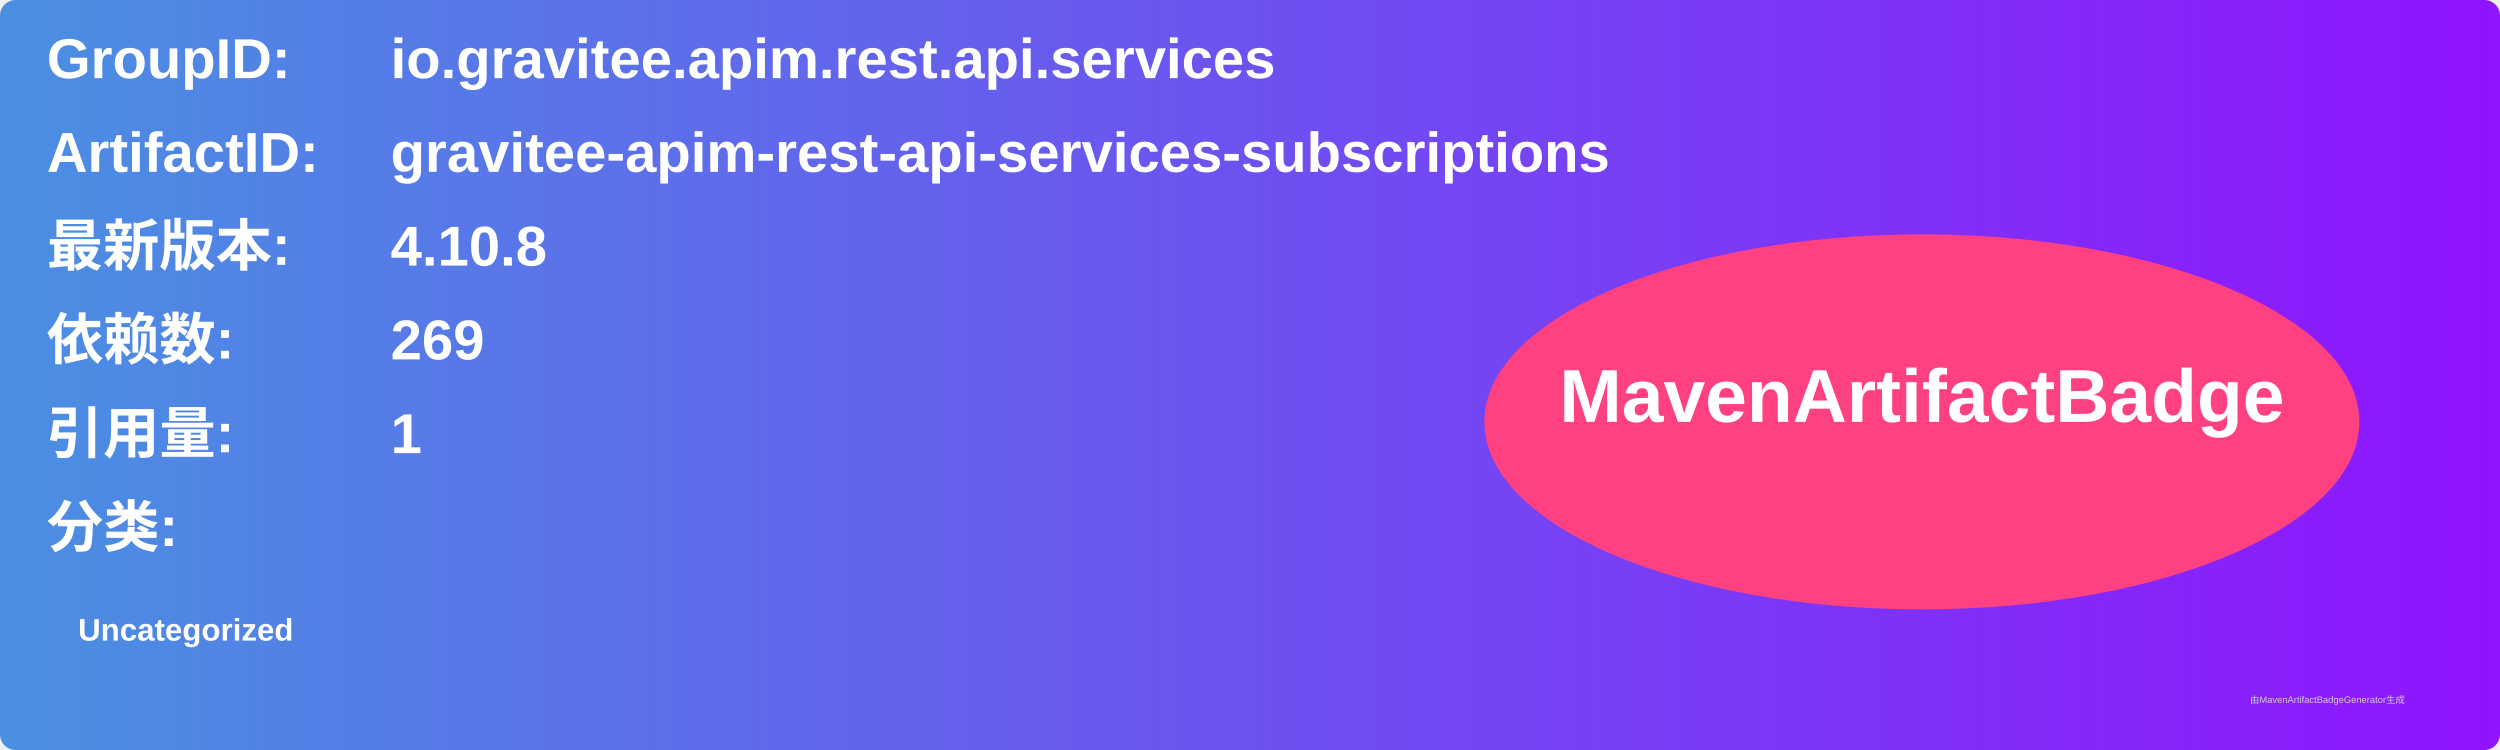
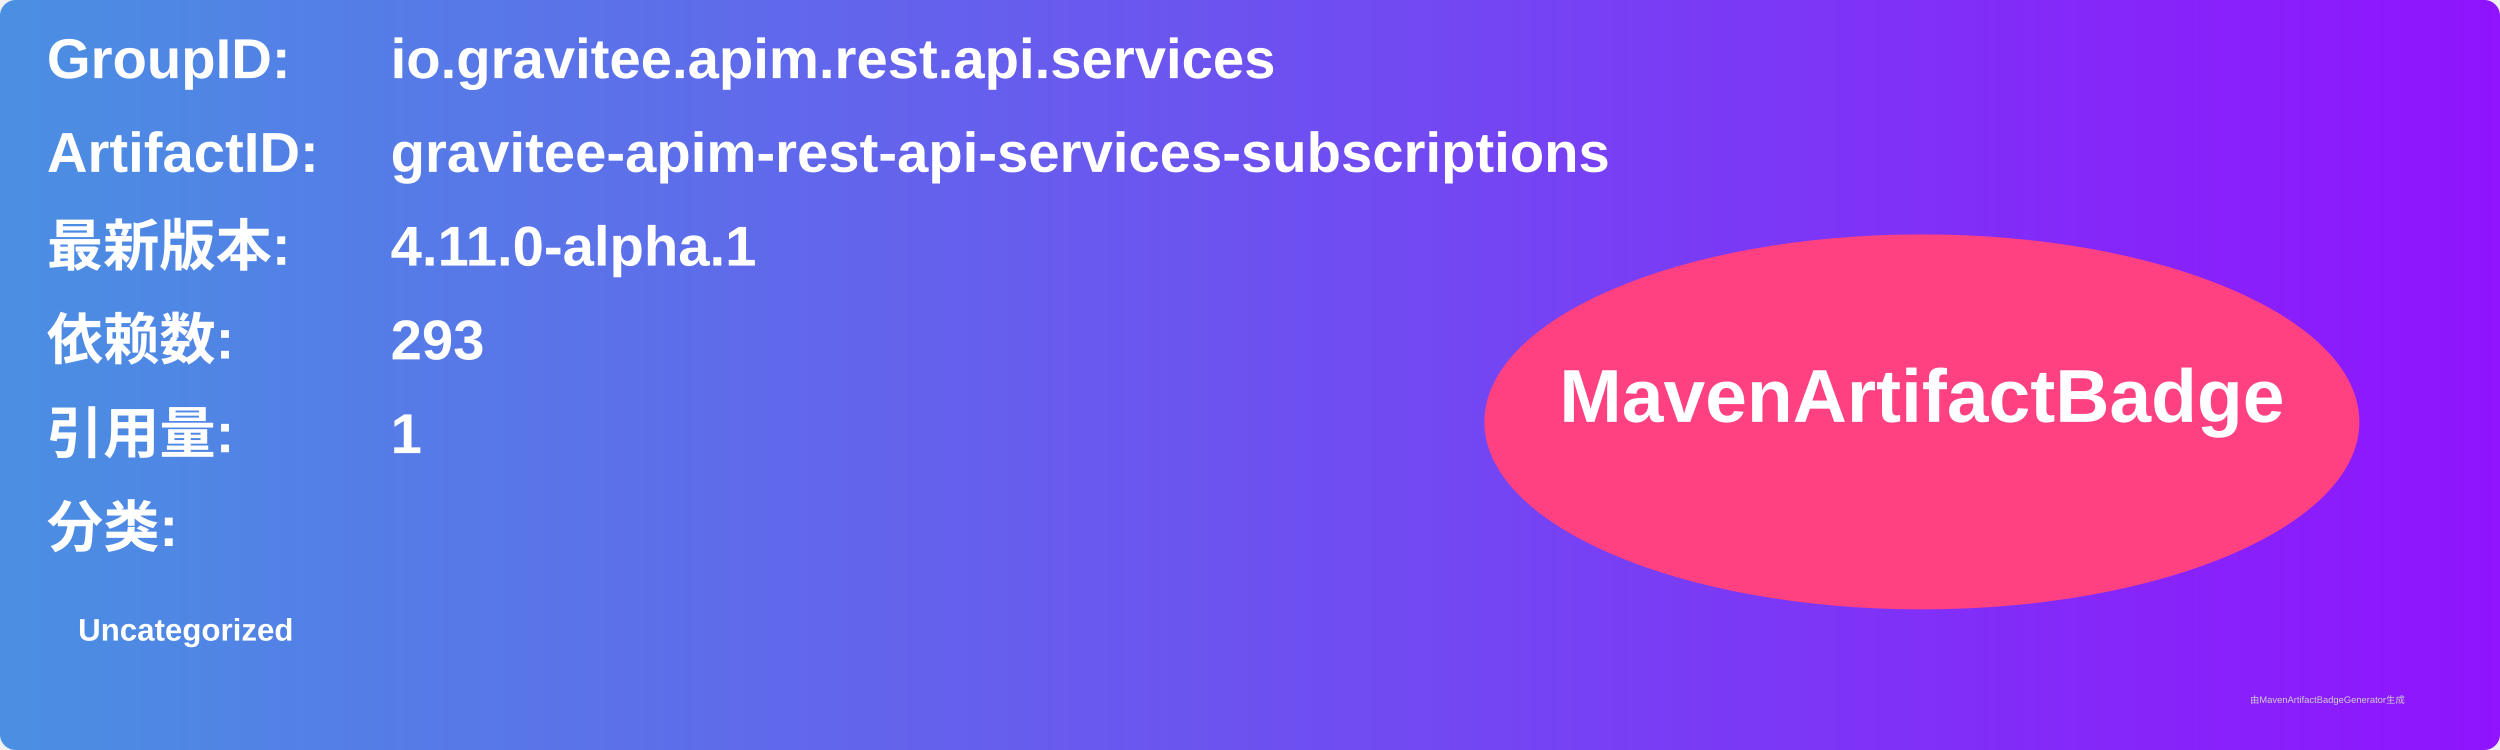
<svg xmlns="http://www.w3.org/2000/svg" width="800" height="240" viewBox="0 0 800 240">
  <linearGradient id="grad" x1="0%" y1="0%" x2="100%" y2="0%">
    <stop offset="0%" stop-color="#4a90e2" />
    <stop offset="100%" stop-color="#9013fe" />
  </linearGradient>
  <rect width="100%" height="100%" rx="5" ry="5" fill="url(#grad)" />
  <g transform="translate(15, 15)">
    <text x="0" y="10" font-family="Arial" font-size="18" fill="white" font-weight="bold" width="260">GroupID:</text>
    <text x="110" y="10" font-family="Arial" font-size="18" fill="white" font-weight="bold" width="460">io.gravitee.apim.rest.api.services</text>
    <text x="0" y="40" font-family="Arial" font-size="18" fill="white" font-weight="bold" width="260">ArtifactID:</text>
    <text x="110" y="40" font-family="Arial" font-size="18" fill="white" font-weight="bold" width="460">gravitee-apim-rest-api-services-subscriptions</text>
    <text x="0" y="70" font-family="Arial" font-size="18" fill="white" font-weight="bold">最新版本:</text>
    <text x="110" y="70" font-family="Arial" font-size="18" fill="white" font-weight="bold">
-       <tspan font-weight="bold">4.10.8</tspan>
+       <tspan font-weight="bold">4.11.0-alpha.1</tspan>
    </text>
    <text x="0" y="100" font-family="Arial" font-size="18" fill="white" font-weight="bold">依赖数: </text>
    <text x="110" y="100" font-family="Arial" font-size="18" fill="white">
-       <tspan font-weight="bold">269</tspan>
+       <tspan font-weight="bold">293</tspan>
    </text>
    <text x="0" y="130" font-family="Arial" font-size="18" fill="white" font-weight="bold">引用量: </text>
    <text x="110" y="130" font-family="Arial" font-size="18" fill="white">
      <tspan font-weight="bold">1</tspan>
    </text>
    <text x="0" y="160" font-family="Arial" font-size="18" fill="white" font-weight="bold">分类:</text>
    <text x="10" y="190" font-family="Arial" font-size="10" fill="white">
      <tspan font-weight="bold">Uncategorized</tspan>
    </text>
    <ellipse cx="600" cy="120" rx="140" ry="60" fill="#ff4081" />
    <text x="600" y="120" text-anchor="middle" font-family="Arial" font-size="24" fill="white" font-weight="bold">MavenArtifactBadge</text>
  </g>
  <text x="720" y="225" font-family="Arial" font-size="3" fill="#d0d0d0">由MavenArtifactBadgeGenerator生成</text>
</svg>
